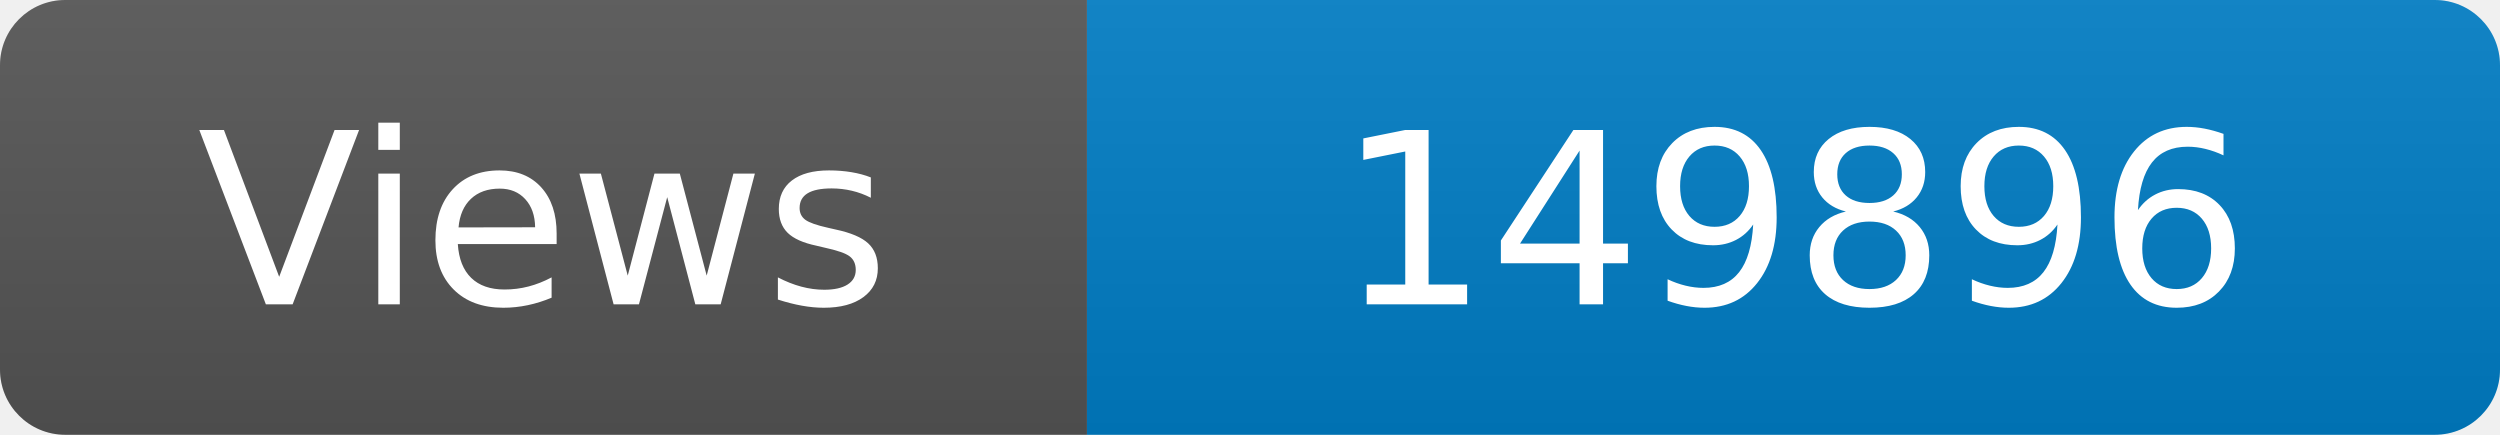
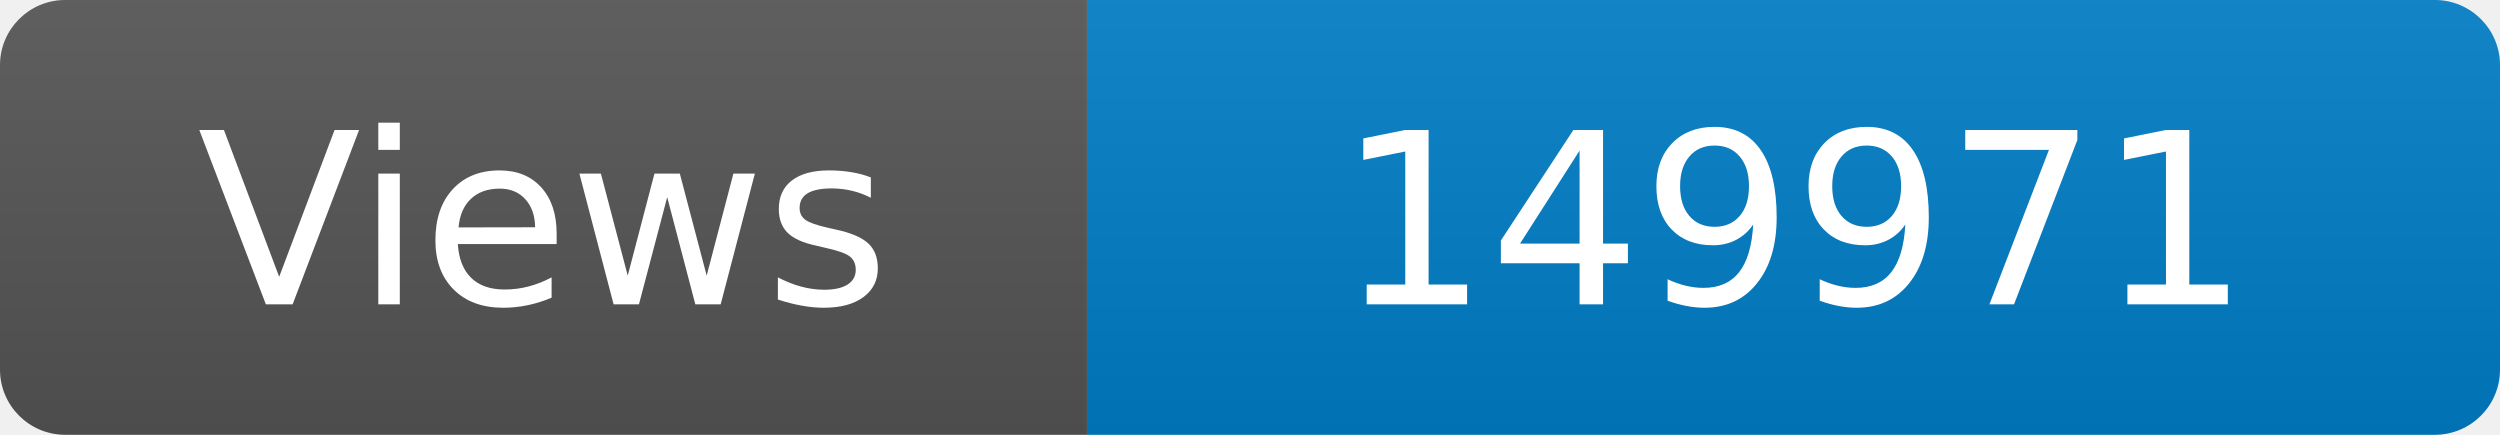
<svg xmlns="http://www.w3.org/2000/svg" width="115" height="20" role="img" aria-label="Maintained?: yes">
  <linearGradient id="s" x2="0" y2="100%">
    <stop offset="0" stop-color="#bbb" stop-opacity=".1" />
    <stop offset="1" stop-opacity=".1" />
  </linearGradient>
  <clipPath id="r">
    <rect width="115" height="20" rx="3" fill="#fff" />
  </clipPath>
  <g clip-path="url(#r)">
    <rect width="50" height="20" fill="#555" />
    <rect x="50" width="160" height="20" fill="#007ec6" />
    <rect width="115" height="20" fill="url(#s)" />
  </g>
  <g fill="#fff" text-anchor="middle" font-family="Verdana,Geneva,DejaVu Sans,sans-serif" font-size="110">
    <text x="250" y="140" transform="scale(.1)" fill="#fff">Views</text>
-     <text x="825" y="140" transform="scale(.1)" fill="#fff">149896</text>
+     <text x="825" y="140" transform="scale(.1)" fill="#fff">149971</text>
  </g>
</svg>
